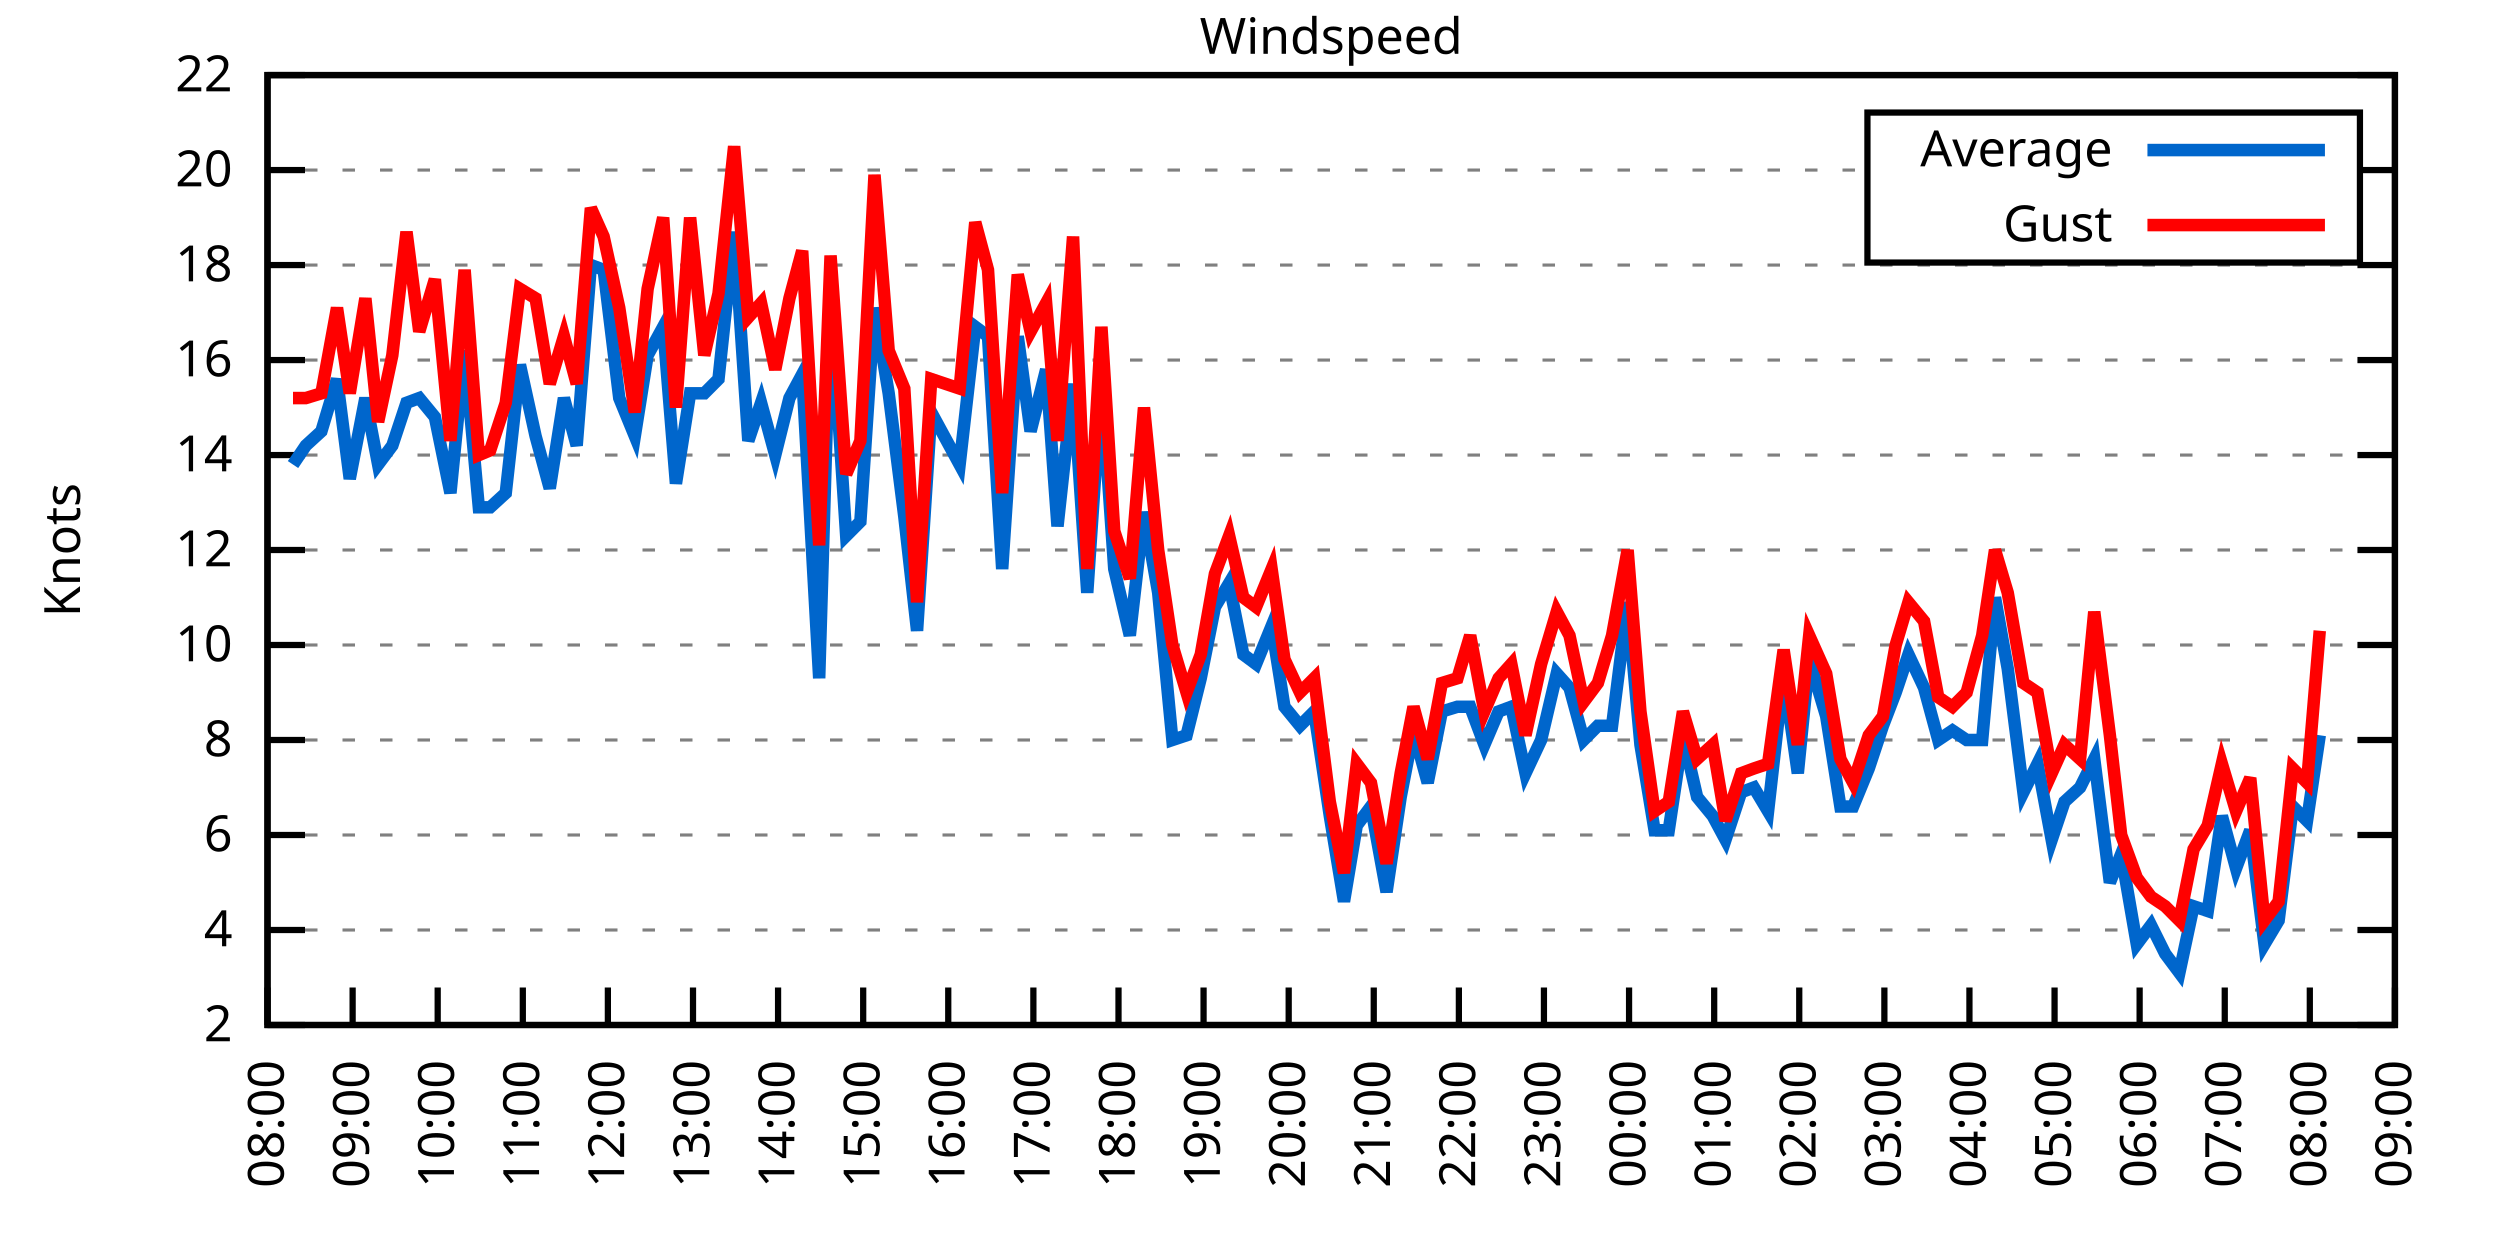
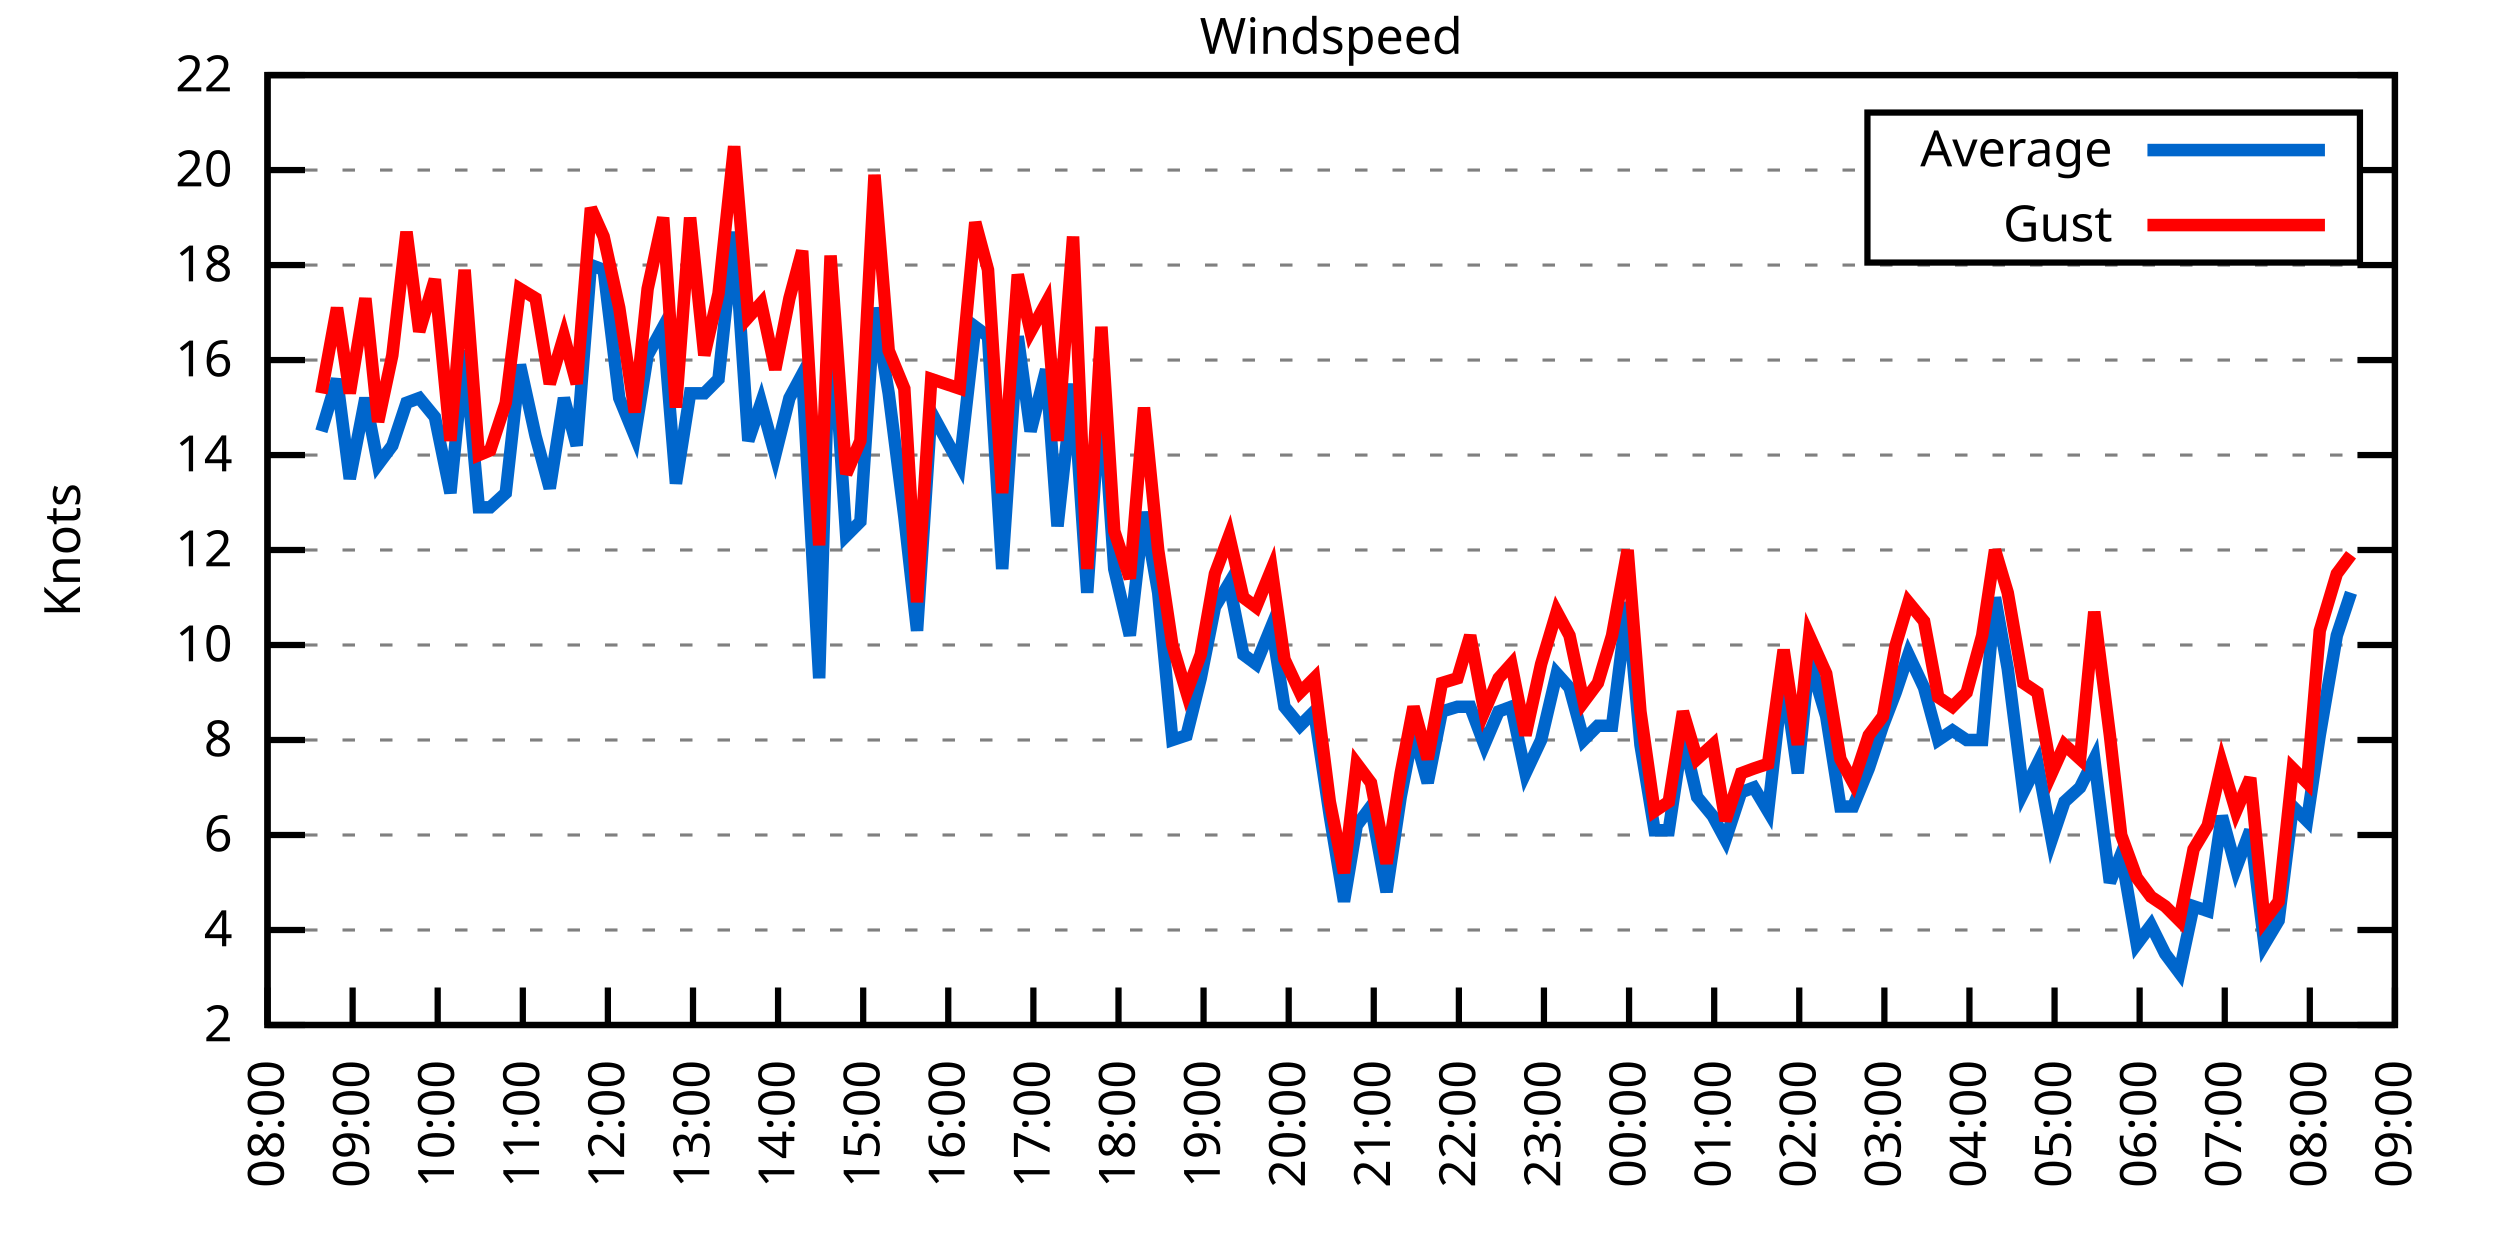
<svg xmlns="http://www.w3.org/2000/svg" xmlns:xlink="http://www.w3.org/1999/xlink" width="400" height="200" viewBox="0 0 400 200">
  <g id="gnuplot_canvas">
    <rect x="0" y="0" width="400" height="200" fill="none" />
    <defs>
      <circle id="gpDot" r="0.5" stroke-width="0.5" stroke="currentColor" />
      <path id="gpPt0" stroke-width="0.333" stroke="currentColor" d="M-1,0 h2 M0,-1 v2" />
      <path id="gpPt1" stroke-width="0.333" stroke="currentColor" d="M-1,-1 L1,1 M1,-1 L-1,1" />
      <path id="gpPt2" stroke-width="0.333" stroke="currentColor" d="M-1,0 L1,0 M0,-1 L0,1 M-1,-1 L1,1 M-1,1 L1,-1" />
      <rect id="gpPt3" stroke-width="0.333" stroke="currentColor" x="-1" y="-1" width="2" height="2" />
      <rect id="gpPt4" stroke-width="0.333" stroke="currentColor" fill="currentColor" x="-1" y="-1" width="2" height="2" />
      <circle id="gpPt5" stroke-width="0.333" stroke="currentColor" cx="0" cy="0" r="1" />
      <use xlink:href="#gpPt5" id="gpPt6" fill="currentColor" stroke="none" />
      <path id="gpPt7" stroke-width="0.333" stroke="currentColor" d="M0,-1.33 L-1.33,0.67 L1.33,0.67 z" />
      <use xlink:href="#gpPt7" id="gpPt8" fill="currentColor" stroke="none" />
      <use xlink:href="#gpPt7" id="gpPt9" stroke="currentColor" transform="rotate(180)" />
      <use xlink:href="#gpPt9" id="gpPt10" fill="currentColor" stroke="none" />
      <use xlink:href="#gpPt3" id="gpPt11" stroke="currentColor" transform="rotate(45)" />
      <use xlink:href="#gpPt11" id="gpPt12" fill="currentColor" stroke="none" />
      <path id="gpPt13" stroke-width="0.333" stroke="currentColor" d="M0,1.330 L1.265,0.411 L0.782,-1.067 L-0.782,-1.076 L-1.265,0.411 z" />
      <use xlink:href="#gpPt13" id="gpPt14" fill="currentColor" stroke="none" />
      <filter id="textbox" filterUnits="objectBoundingBox" x="0" y="0" height="1" width="1">
        <feFlood flood-color="white" flood-opacity="1" result="bgnd" />
        <feComposite in="SourceGraphic" in2="bgnd" operator="atop" />
      </filter>
      <filter id="greybox" filterUnits="objectBoundingBox" x="0" y="0" height="1" width="1">
        <feFlood flood-color="lightgrey" flood-opacity="1" result="grey" />
        <feComposite in="SourceGraphic" in2="grey" operator="atop" />
      </filter>
    </defs>
    <g fill="none" color="white" stroke="currentColor" stroke-width="1.00" stroke-linecap="butt" stroke-linejoin="miter">
</g>
    <g fill="none" color="black" stroke="currentColor" stroke-width="1.00" stroke-linecap="butt" stroke-linejoin="miter">
      <g stroke="none" shape-rendering="crispEdges">
        <polygon fill="rgb(255, 255, 255)" points="42.80,164.00 383.18,164.00 383.18,12.02 42.80,12.02 " />
      </g>
    </g>
    <g fill="none" color="black" stroke="currentColor" stroke-width="1.00" stroke-linecap="butt" stroke-linejoin="miter">
</g>
    <g fill="none" color="black" stroke="black" stroke-width="0.50" stroke-linecap="butt" stroke-linejoin="miter">
</g>
    <g fill="none" color="gray" stroke="currentColor" stroke-width="0.50" stroke-linecap="butt" stroke-linejoin="miter">
      <path stroke="gray" stroke-dasharray="2,4" class="gridline" d="M42.80,164.00 L383.19,164.00  " />
    </g>
    <g fill="none" color="gray" stroke="gray" stroke-width="1.00" stroke-linecap="butt" stroke-linejoin="miter">
</g>
    <g fill="none" color="black" stroke="currentColor" stroke-width="1.00" stroke-linecap="butt" stroke-linejoin="miter">
      <path stroke="black" d="M42.80,164.00 L48.80,164.00 M383.19,164.00 L377.19,164.00  " />
      <g transform="translate(37.20,166.60)" stroke="none" fill="black" font-family="Sans" font-size="8.00" text-anchor="end">
        <text>
          <tspan font-family="Sans"> 2</tspan>
        </text>
      </g>
    </g>
    <g fill="none" color="black" stroke="currentColor" stroke-width="1.00" stroke-linecap="butt" stroke-linejoin="miter">
</g>
    <g fill="none" color="black" stroke="black" stroke-width="0.50" stroke-linecap="butt" stroke-linejoin="miter">
</g>
    <g fill="none" color="gray" stroke="currentColor" stroke-width="0.50" stroke-linecap="butt" stroke-linejoin="miter">
      <path stroke="gray" stroke-dasharray="2,4" class="gridline" d="M42.80,148.80 L383.19,148.80  " />
    </g>
    <g fill="none" color="gray" stroke="gray" stroke-width="1.00" stroke-linecap="butt" stroke-linejoin="miter">
</g>
    <g fill="none" color="black" stroke="currentColor" stroke-width="1.00" stroke-linecap="butt" stroke-linejoin="miter">
      <path stroke="black" d="M42.80,148.80 L48.80,148.80 M383.19,148.80 L377.19,148.80  " />
      <g transform="translate(37.20,151.40)" stroke="none" fill="black" font-family="Sans" font-size="8.00" text-anchor="end">
        <text>
          <tspan font-family="Sans"> 4</tspan>
        </text>
      </g>
    </g>
    <g fill="none" color="black" stroke="currentColor" stroke-width="1.00" stroke-linecap="butt" stroke-linejoin="miter">
</g>
    <g fill="none" color="black" stroke="black" stroke-width="0.50" stroke-linecap="butt" stroke-linejoin="miter">
</g>
    <g fill="none" color="gray" stroke="currentColor" stroke-width="0.50" stroke-linecap="butt" stroke-linejoin="miter">
      <path stroke="gray" stroke-dasharray="2,4" class="gridline" d="M42.80,133.60 L383.19,133.60  " />
    </g>
    <g fill="none" color="gray" stroke="gray" stroke-width="1.00" stroke-linecap="butt" stroke-linejoin="miter">
</g>
    <g fill="none" color="black" stroke="currentColor" stroke-width="1.00" stroke-linecap="butt" stroke-linejoin="miter">
      <path stroke="black" d="M42.80,133.60 L48.80,133.60 M383.19,133.60 L377.19,133.60  " />
      <g transform="translate(37.20,136.20)" stroke="none" fill="black" font-family="Sans" font-size="8.00" text-anchor="end">
        <text>
          <tspan font-family="Sans"> 6</tspan>
        </text>
      </g>
    </g>
    <g fill="none" color="black" stroke="currentColor" stroke-width="1.00" stroke-linecap="butt" stroke-linejoin="miter">
</g>
    <g fill="none" color="black" stroke="black" stroke-width="0.50" stroke-linecap="butt" stroke-linejoin="miter">
</g>
    <g fill="none" color="gray" stroke="currentColor" stroke-width="0.50" stroke-linecap="butt" stroke-linejoin="miter">
      <path stroke="gray" stroke-dasharray="2,4" class="gridline" d="M42.80,118.40 L383.19,118.40  " />
    </g>
    <g fill="none" color="gray" stroke="gray" stroke-width="1.00" stroke-linecap="butt" stroke-linejoin="miter">
</g>
    <g fill="none" color="black" stroke="currentColor" stroke-width="1.00" stroke-linecap="butt" stroke-linejoin="miter">
      <path stroke="black" d="M42.80,118.40 L48.80,118.40 M383.19,118.40 L377.19,118.40  " />
      <g transform="translate(37.20,121.00)" stroke="none" fill="black" font-family="Sans" font-size="8.00" text-anchor="end">
        <text>
          <tspan font-family="Sans"> 8</tspan>
        </text>
      </g>
    </g>
    <g fill="none" color="black" stroke="currentColor" stroke-width="1.00" stroke-linecap="butt" stroke-linejoin="miter">
</g>
    <g fill="none" color="black" stroke="black" stroke-width="0.50" stroke-linecap="butt" stroke-linejoin="miter">
</g>
    <g fill="none" color="gray" stroke="currentColor" stroke-width="0.50" stroke-linecap="butt" stroke-linejoin="miter">
      <path stroke="gray" stroke-dasharray="2,4" class="gridline" d="M42.80,103.20 L383.19,103.20  " />
    </g>
    <g fill="none" color="gray" stroke="gray" stroke-width="1.00" stroke-linecap="butt" stroke-linejoin="miter">
</g>
    <g fill="none" color="black" stroke="currentColor" stroke-width="1.00" stroke-linecap="butt" stroke-linejoin="miter">
      <path stroke="black" d="M42.80,103.20 L48.80,103.20 M383.19,103.20 L377.19,103.20  " />
      <g transform="translate(37.20,105.80)" stroke="none" fill="black" font-family="Sans" font-size="8.00" text-anchor="end">
        <text>
          <tspan font-family="Sans"> 10</tspan>
        </text>
      </g>
    </g>
    <g fill="none" color="black" stroke="currentColor" stroke-width="1.00" stroke-linecap="butt" stroke-linejoin="miter">
</g>
    <g fill="none" color="black" stroke="black" stroke-width="0.50" stroke-linecap="butt" stroke-linejoin="miter">
</g>
    <g fill="none" color="gray" stroke="currentColor" stroke-width="0.50" stroke-linecap="butt" stroke-linejoin="miter">
      <path stroke="gray" stroke-dasharray="2,4" class="gridline" d="M42.80,88.00 L383.19,88.00  " />
    </g>
    <g fill="none" color="gray" stroke="gray" stroke-width="1.00" stroke-linecap="butt" stroke-linejoin="miter">
</g>
    <g fill="none" color="black" stroke="currentColor" stroke-width="1.00" stroke-linecap="butt" stroke-linejoin="miter">
      <path stroke="black" d="M42.80,88.00 L48.80,88.00 M383.19,88.00 L377.19,88.00  " />
      <g transform="translate(37.20,90.60)" stroke="none" fill="black" font-family="Sans" font-size="8.00" text-anchor="end">
        <text>
          <tspan font-family="Sans"> 12</tspan>
        </text>
      </g>
    </g>
    <g fill="none" color="black" stroke="currentColor" stroke-width="1.00" stroke-linecap="butt" stroke-linejoin="miter">
</g>
    <g fill="none" color="black" stroke="black" stroke-width="0.50" stroke-linecap="butt" stroke-linejoin="miter">
</g>
    <g fill="none" color="gray" stroke="currentColor" stroke-width="0.50" stroke-linecap="butt" stroke-linejoin="miter">
      <path stroke="gray" stroke-dasharray="2,4" class="gridline" d="M42.80,72.81 L383.19,72.81  " />
    </g>
    <g fill="none" color="gray" stroke="gray" stroke-width="1.00" stroke-linecap="butt" stroke-linejoin="miter">
</g>
    <g fill="none" color="black" stroke="currentColor" stroke-width="1.00" stroke-linecap="butt" stroke-linejoin="miter">
      <path stroke="black" d="M42.80,72.81 L48.80,72.81 M383.19,72.81 L377.19,72.81  " />
      <g transform="translate(37.20,75.41)" stroke="none" fill="black" font-family="Sans" font-size="8.00" text-anchor="end">
        <text>
          <tspan font-family="Sans"> 14</tspan>
        </text>
      </g>
    </g>
    <g fill="none" color="black" stroke="currentColor" stroke-width="1.00" stroke-linecap="butt" stroke-linejoin="miter">
</g>
    <g fill="none" color="black" stroke="black" stroke-width="0.50" stroke-linecap="butt" stroke-linejoin="miter">
</g>
    <g fill="none" color="gray" stroke="currentColor" stroke-width="0.50" stroke-linecap="butt" stroke-linejoin="miter">
      <path stroke="gray" stroke-dasharray="2,4" class="gridline" d="M42.80,57.61 L383.19,57.61  " />
    </g>
    <g fill="none" color="gray" stroke="gray" stroke-width="1.00" stroke-linecap="butt" stroke-linejoin="miter">
</g>
    <g fill="none" color="black" stroke="currentColor" stroke-width="1.00" stroke-linecap="butt" stroke-linejoin="miter">
      <path stroke="black" d="M42.80,57.61 L48.80,57.61 M383.19,57.61 L377.19,57.61  " />
      <g transform="translate(37.20,60.21)" stroke="none" fill="black" font-family="Sans" font-size="8.00" text-anchor="end">
        <text>
          <tspan font-family="Sans"> 16</tspan>
        </text>
      </g>
    </g>
    <g fill="none" color="black" stroke="currentColor" stroke-width="1.00" stroke-linecap="butt" stroke-linejoin="miter">
</g>
    <g fill="none" color="black" stroke="black" stroke-width="0.50" stroke-linecap="butt" stroke-linejoin="miter">
</g>
    <g fill="none" color="gray" stroke="currentColor" stroke-width="0.50" stroke-linecap="butt" stroke-linejoin="miter">
      <path stroke="gray" stroke-dasharray="2,4" class="gridline" d="M42.80,42.41 L383.19,42.41  " />
    </g>
    <g fill="none" color="gray" stroke="gray" stroke-width="1.00" stroke-linecap="butt" stroke-linejoin="miter">
</g>
    <g fill="none" color="black" stroke="currentColor" stroke-width="1.00" stroke-linecap="butt" stroke-linejoin="miter">
      <path stroke="black" d="M42.80,42.41 L48.80,42.41 M383.19,42.41 L377.19,42.41  " />
      <g transform="translate(37.20,45.01)" stroke="none" fill="black" font-family="Sans" font-size="8.00" text-anchor="end">
        <text>
          <tspan font-family="Sans"> 18</tspan>
        </text>
      </g>
    </g>
    <g fill="none" color="black" stroke="currentColor" stroke-width="1.00" stroke-linecap="butt" stroke-linejoin="miter">
</g>
    <g fill="none" color="black" stroke="black" stroke-width="0.50" stroke-linecap="butt" stroke-linejoin="miter">
</g>
    <g fill="none" color="gray" stroke="currentColor" stroke-width="0.50" stroke-linecap="butt" stroke-linejoin="miter">
      <path stroke="gray" stroke-dasharray="2,4" class="gridline" d="M42.80,27.21 L298.79,27.21 M377.59,27.21 L383.19,27.21  " />
    </g>
    <g fill="none" color="gray" stroke="gray" stroke-width="1.00" stroke-linecap="butt" stroke-linejoin="miter">
</g>
    <g fill="none" color="black" stroke="currentColor" stroke-width="1.00" stroke-linecap="butt" stroke-linejoin="miter">
      <path stroke="black" d="M42.80,27.21 L48.80,27.21 M383.19,27.21 L377.19,27.21  " />
      <g transform="translate(37.20,29.81)" stroke="none" fill="black" font-family="Sans" font-size="8.00" text-anchor="end">
        <text>
          <tspan font-family="Sans"> 20</tspan>
        </text>
      </g>
    </g>
    <g fill="none" color="black" stroke="currentColor" stroke-width="1.00" stroke-linecap="butt" stroke-linejoin="miter">
</g>
    <g fill="none" color="black" stroke="black" stroke-width="0.50" stroke-linecap="butt" stroke-linejoin="miter">
</g>
    <g fill="none" color="gray" stroke="currentColor" stroke-width="0.50" stroke-linecap="butt" stroke-linejoin="miter">
      <path stroke="gray" stroke-dasharray="2,4" class="gridline" d="M42.80,12.01 L383.19,12.01  " />
    </g>
    <g fill="none" color="gray" stroke="gray" stroke-width="1.00" stroke-linecap="butt" stroke-linejoin="miter">
</g>
    <g fill="none" color="black" stroke="currentColor" stroke-width="1.00" stroke-linecap="butt" stroke-linejoin="miter">
      <path stroke="black" d="M42.80,12.01 L48.80,12.01 M383.19,12.01 L377.19,12.01  " />
      <g transform="translate(37.20,14.61)" stroke="none" fill="black" font-family="Sans" font-size="8.00" text-anchor="end">
        <text>
          <tspan font-family="Sans"> 22</tspan>
        </text>
      </g>
    </g>
    <g fill="none" color="black" stroke="currentColor" stroke-width="1.00" stroke-linecap="butt" stroke-linejoin="miter">
      <path stroke="black" d="M42.80,164.00 L42.80,158.00  " />
      <g transform="translate(45.40,169.60) rotate(270.00)" stroke="none" fill="black" font-family="Sans" font-size="8.00" text-anchor="end">
        <text>
          <tspan font-family="Sans">08:00</tspan>
        </text>
      </g>
    </g>
    <g fill="none" color="black" stroke="currentColor" stroke-width="1.00" stroke-linecap="butt" stroke-linejoin="miter">
      <path stroke="black" d="M56.42,164.00 L56.42,158.00  " />
      <g transform="translate(59.02,169.60) rotate(270.00)" stroke="none" fill="black" font-family="Sans" font-size="8.00" text-anchor="end">
        <text>
          <tspan font-family="Sans">09:00</tspan>
        </text>
      </g>
    </g>
    <g fill="none" color="black" stroke="currentColor" stroke-width="1.00" stroke-linecap="butt" stroke-linejoin="miter">
      <path stroke="black" d="M70.03,164.00 L70.03,158.00  " />
      <g transform="translate(72.63,169.60) rotate(270.00)" stroke="none" fill="black" font-family="Sans" font-size="8.00" text-anchor="end">
        <text>
          <tspan font-family="Sans">10:00</tspan>
        </text>
      </g>
    </g>
    <g fill="none" color="black" stroke="currentColor" stroke-width="1.00" stroke-linecap="butt" stroke-linejoin="miter">
      <path stroke="black" d="M83.65,164.00 L83.65,158.00  " />
      <g transform="translate(86.25,169.60) rotate(270.00)" stroke="none" fill="black" font-family="Sans" font-size="8.00" text-anchor="end">
        <text>
          <tspan font-family="Sans">11:00</tspan>
        </text>
      </g>
    </g>
    <g fill="none" color="black" stroke="currentColor" stroke-width="1.00" stroke-linecap="butt" stroke-linejoin="miter">
      <path stroke="black" d="M97.26,164.00 L97.26,158.00  " />
      <g transform="translate(99.86,169.60) rotate(270.00)" stroke="none" fill="black" font-family="Sans" font-size="8.00" text-anchor="end">
        <text>
          <tspan font-family="Sans">12:00</tspan>
        </text>
      </g>
    </g>
    <g fill="none" color="black" stroke="currentColor" stroke-width="1.00" stroke-linecap="butt" stroke-linejoin="miter">
      <path stroke="black" d="M110.88,164.00 L110.88,158.00  " />
      <g transform="translate(113.48,169.60) rotate(270.00)" stroke="none" fill="black" font-family="Sans" font-size="8.00" text-anchor="end">
        <text>
          <tspan font-family="Sans">13:00</tspan>
        </text>
      </g>
    </g>
    <g fill="none" color="black" stroke="currentColor" stroke-width="1.00" stroke-linecap="butt" stroke-linejoin="miter">
      <path stroke="black" d="M124.49,164.00 L124.49,158.00  " />
      <g transform="translate(127.09,169.60) rotate(270.00)" stroke="none" fill="black" font-family="Sans" font-size="8.00" text-anchor="end">
        <text>
          <tspan font-family="Sans">14:00</tspan>
        </text>
      </g>
    </g>
    <g fill="none" color="black" stroke="currentColor" stroke-width="1.00" stroke-linecap="butt" stroke-linejoin="miter">
      <path stroke="black" d="M138.11,164.00 L138.11,158.00  " />
      <g transform="translate(140.71,169.60) rotate(270.00)" stroke="none" fill="black" font-family="Sans" font-size="8.00" text-anchor="end">
        <text>
          <tspan font-family="Sans">15:00</tspan>
        </text>
      </g>
    </g>
    <g fill="none" color="black" stroke="currentColor" stroke-width="1.00" stroke-linecap="butt" stroke-linejoin="miter">
      <path stroke="black" d="M151.72,164.00 L151.72,158.00  " />
      <g transform="translate(154.32,169.60) rotate(270.00)" stroke="none" fill="black" font-family="Sans" font-size="8.00" text-anchor="end">
        <text>
          <tspan font-family="Sans">16:00</tspan>
        </text>
      </g>
    </g>
    <g fill="none" color="black" stroke="currentColor" stroke-width="1.00" stroke-linecap="butt" stroke-linejoin="miter">
      <path stroke="black" d="M165.34,164.00 L165.34,158.00  " />
      <g transform="translate(167.94,169.60) rotate(270.00)" stroke="none" fill="black" font-family="Sans" font-size="8.00" text-anchor="end">
        <text>
          <tspan font-family="Sans">17:00</tspan>
        </text>
      </g>
    </g>
    <g fill="none" color="black" stroke="currentColor" stroke-width="1.00" stroke-linecap="butt" stroke-linejoin="miter">
      <path stroke="black" d="M178.96,164.00 L178.96,158.00  " />
      <g transform="translate(181.56,169.60) rotate(270.00)" stroke="none" fill="black" font-family="Sans" font-size="8.00" text-anchor="end">
        <text>
          <tspan font-family="Sans">18:00</tspan>
        </text>
      </g>
    </g>
    <g fill="none" color="black" stroke="currentColor" stroke-width="1.00" stroke-linecap="butt" stroke-linejoin="miter">
      <path stroke="black" d="M192.57,164.00 L192.57,158.00  " />
      <g transform="translate(195.17,169.60) rotate(270.00)" stroke="none" fill="black" font-family="Sans" font-size="8.00" text-anchor="end">
        <text>
          <tspan font-family="Sans">19:00</tspan>
        </text>
      </g>
    </g>
    <g fill="none" color="black" stroke="currentColor" stroke-width="1.00" stroke-linecap="butt" stroke-linejoin="miter">
      <path stroke="black" d="M206.19,164.00 L206.19,158.00  " />
      <g transform="translate(208.79,169.60) rotate(270.00)" stroke="none" fill="black" font-family="Sans" font-size="8.00" text-anchor="end">
        <text>
          <tspan font-family="Sans">20:00</tspan>
        </text>
      </g>
    </g>
    <g fill="none" color="black" stroke="currentColor" stroke-width="1.00" stroke-linecap="butt" stroke-linejoin="miter">
      <path stroke="black" d="M219.80,164.00 L219.80,158.00  " />
      <g transform="translate(222.40,169.60) rotate(270.00)" stroke="none" fill="black" font-family="Sans" font-size="8.00" text-anchor="end">
        <text>
          <tspan font-family="Sans">21:00</tspan>
        </text>
      </g>
    </g>
    <g fill="none" color="black" stroke="currentColor" stroke-width="1.00" stroke-linecap="butt" stroke-linejoin="miter">
      <path stroke="black" d="M233.42,164.00 L233.42,158.00  " />
      <g transform="translate(236.02,169.60) rotate(270.00)" stroke="none" fill="black" font-family="Sans" font-size="8.00" text-anchor="end">
        <text>
          <tspan font-family="Sans">22:00</tspan>
        </text>
      </g>
    </g>
    <g fill="none" color="black" stroke="currentColor" stroke-width="1.00" stroke-linecap="butt" stroke-linejoin="miter">
      <path stroke="black" d="M247.03,164.00 L247.03,158.00  " />
      <g transform="translate(249.63,169.60) rotate(270.00)" stroke="none" fill="black" font-family="Sans" font-size="8.00" text-anchor="end">
        <text>
          <tspan font-family="Sans">23:00</tspan>
        </text>
      </g>
    </g>
    <g fill="none" color="black" stroke="currentColor" stroke-width="1.00" stroke-linecap="butt" stroke-linejoin="miter">
      <path stroke="black" d="M260.65,164.00 L260.65,158.00  " />
      <g transform="translate(263.25,169.60) rotate(270.00)" stroke="none" fill="black" font-family="Sans" font-size="8.00" text-anchor="end">
        <text>
          <tspan font-family="Sans">00:00</tspan>
        </text>
      </g>
    </g>
    <g fill="none" color="black" stroke="currentColor" stroke-width="1.00" stroke-linecap="butt" stroke-linejoin="miter">
      <path stroke="black" d="M274.27,164.00 L274.27,158.00  " />
      <g transform="translate(276.87,169.60) rotate(270.00)" stroke="none" fill="black" font-family="Sans" font-size="8.00" text-anchor="end">
        <text>
          <tspan font-family="Sans">01:00</tspan>
        </text>
      </g>
    </g>
    <g fill="none" color="black" stroke="currentColor" stroke-width="1.00" stroke-linecap="butt" stroke-linejoin="miter">
      <path stroke="black" d="M287.88,164.00 L287.88,158.00  " />
      <g transform="translate(290.48,169.60) rotate(270.00)" stroke="none" fill="black" font-family="Sans" font-size="8.00" text-anchor="end">
        <text>
          <tspan font-family="Sans">02:00</tspan>
        </text>
      </g>
    </g>
    <g fill="none" color="black" stroke="currentColor" stroke-width="1.00" stroke-linecap="butt" stroke-linejoin="miter">
      <path stroke="black" d="M301.50,164.00 L301.50,158.00  " />
      <g transform="translate(304.10,169.60) rotate(270.00)" stroke="none" fill="black" font-family="Sans" font-size="8.00" text-anchor="end">
        <text>
          <tspan font-family="Sans">03:00</tspan>
        </text>
      </g>
    </g>
    <g fill="none" color="black" stroke="currentColor" stroke-width="1.00" stroke-linecap="butt" stroke-linejoin="miter">
      <path stroke="black" d="M315.11,164.00 L315.11,158.00  " />
      <g transform="translate(317.71,169.60) rotate(270.00)" stroke="none" fill="black" font-family="Sans" font-size="8.00" text-anchor="end">
        <text>
          <tspan font-family="Sans">04:00</tspan>
        </text>
      </g>
    </g>
    <g fill="none" color="black" stroke="currentColor" stroke-width="1.00" stroke-linecap="butt" stroke-linejoin="miter">
      <path stroke="black" d="M328.73,164.00 L328.73,158.00  " />
      <g transform="translate(331.33,169.60) rotate(270.00)" stroke="none" fill="black" font-family="Sans" font-size="8.00" text-anchor="end">
        <text>
          <tspan font-family="Sans">05:00</tspan>
        </text>
      </g>
    </g>
    <g fill="none" color="black" stroke="currentColor" stroke-width="1.00" stroke-linecap="butt" stroke-linejoin="miter">
      <path stroke="black" d="M342.34,164.00 L342.34,158.00  " />
      <g transform="translate(344.94,169.60) rotate(270.00)" stroke="none" fill="black" font-family="Sans" font-size="8.00" text-anchor="end">
        <text>
          <tspan font-family="Sans">06:00</tspan>
        </text>
      </g>
    </g>
    <g fill="none" color="black" stroke="currentColor" stroke-width="1.00" stroke-linecap="butt" stroke-linejoin="miter">
      <path stroke="black" d="M355.96,164.00 L355.96,158.00  " />
      <g transform="translate(358.56,169.60) rotate(270.00)" stroke="none" fill="black" font-family="Sans" font-size="8.00" text-anchor="end">
        <text>
          <tspan font-family="Sans">07:00</tspan>
        </text>
      </g>
    </g>
    <g fill="none" color="black" stroke="currentColor" stroke-width="1.00" stroke-linecap="butt" stroke-linejoin="miter">
      <path stroke="black" d="M369.57,164.00 L369.57,158.00  " />
      <g transform="translate(372.17,169.60) rotate(270.00)" stroke="none" fill="black" font-family="Sans" font-size="8.00" text-anchor="end">
        <text>
          <tspan font-family="Sans">08:00</tspan>
        </text>
      </g>
    </g>
    <g fill="none" color="black" stroke="currentColor" stroke-width="1.00" stroke-linecap="butt" stroke-linejoin="miter">
      <path stroke="black" d="M383.19,164.00 L383.19,158.00  " />
      <g transform="translate(385.79,169.60) rotate(270.00)" stroke="none" fill="black" font-family="Sans" font-size="8.00" text-anchor="end">
        <text>
          <tspan font-family="Sans">09:00</tspan>
        </text>
      </g>
    </g>
    <g fill="none" color="black" stroke="currentColor" stroke-width="1.00" stroke-linecap="butt" stroke-linejoin="miter">
</g>
    <g fill="none" color="black" stroke="currentColor" stroke-width="1.00" stroke-linecap="butt" stroke-linejoin="miter">
      <path stroke="black" d="M42.80,12.01 L42.80,164.00 L383.19,164.00 L383.19,12.01 L42.80,12.01 Z  " />
    </g>
    <g fill="none" color="black" stroke="currentColor" stroke-width="1.00" stroke-linecap="butt" stroke-linejoin="miter">
</g>
    <g fill="none" color="black" stroke="currentColor" stroke-width="1.00" stroke-linecap="butt" stroke-linejoin="miter">
      <path stroke="black" d="M298.79,42.01 L298.79,18.01 L377.59,18.01 L377.59,42.01 L298.79,42.01 Z  " />
    </g>
    <g id="Windspeed_plot_1">
      <g fill="none" color="white" stroke="black" stroke-width="2.00" stroke-linecap="butt" stroke-linejoin="miter">
</g>
      <g fill="none" color="black" stroke="currentColor" stroke-width="2.00" stroke-linecap="butt" stroke-linejoin="miter">
        <g transform="translate(337.99,26.61)" stroke="none" fill="black" font-family="Sans" font-size="8.00" text-anchor="end">
          <text>
            <tspan font-family="Sans">Average</tspan>
          </text>
        </g>
      </g>
      <g fill="none" color="black" stroke="currentColor" stroke-width="2.00" stroke-linecap="butt" stroke-linejoin="miter">
-         <path stroke="rgb(  0, 102, 204)" d="M343.59,24.01 L371.99,24.01 M46.88,74.33 L48.93,71.29 L51.42,69.01 L53.92,60.65 L55.96,76.61 L58.46,63.69   L60.50,74.33 L62.77,71.29 L65.04,64.45 L67.08,63.69 L69.58,66.73 L72.07,78.89 L74.34,56.09 L76.61,81.17   L78.43,81.17 L80.92,78.89 L83.19,58.37 L85.69,69.77 L87.96,78.13 L90.23,63.69 L92.27,71.29 L94.54,42.41   L96.58,43.17 L99.08,63.69 L101.57,69.77 L103.62,56.85 L106.11,52.29 L108.15,77.37 L110.42,62.93 L112.69,62.93   L114.96,60.65 L117.46,37.09 L119.73,70.53 L121.77,64.45 L124.04,72.81 L126.31,63.69 L128.35,59.89 L131.07,108.52   L132.89,47.73 L135.39,85.73 L137.66,83.45 L139.92,49.25 L142.19,62.93 L144.69,82.69 L146.73,100.92 L149.00,65.97   L153.54,74.33 L156.04,52.29 L158.08,53.81 L160.35,91.04 L162.84,53.81 L164.89,69.01 L167.38,59.13 L169.20,84.21   L171.69,61.41 L173.96,94.84 L176.23,61.41 L178.28,91.04 L180.77,101.68 L183.04,81.93 L185.31,94.84 L187.58,118.40   L189.85,117.64 L192.12,108.52 L194.39,97.12 L196.66,93.32 L198.93,104.72 L200.97,106.24 L203.46,100.16 L205.51,113.08   L208.00,116.12 L210.27,113.84 L212.77,130.56 L215.04,144.24 L217.08,132.08 L219.35,129.04 L221.85,142.72 L224.11,127.52   L226.16,116.88 L228.43,125.24 L230.70,113.84 L233.19,113.08 L235.23,113.08 L237.50,119.16 L239.77,113.84 L241.81,113.08   L244.08,123.72 L246.58,118.40 L249.08,107.76 L251.12,110.04 L253.39,118.40 L255.66,116.12 L257.93,116.12 L260.42,96.36   L262.47,119.16 L264.73,132.84 L267.00,132.84 L269.27,117.64 L271.54,127.52 L274.04,130.56 L276.08,134.36 L278.58,126.76   L280.62,126.00 L282.89,129.80 L285.38,107.76 L287.65,123.72 L289.47,105.48 L292.19,114.60 L294.46,129.04 L296.50,129.04   L299.00,122.96 L301.27,116.12 L303.31,110.80 L305.35,104.72 L307.85,110.04 L310.12,118.40 L312.39,116.88 L314.66,118.40   L317.15,118.40 L319.20,95.60 L321.24,107.00 L323.74,126.76 L326.00,122.20 L328.27,134.36 L330.32,128.28 L332.81,126.00   L335.08,121.44 L337.58,141.20 L339.39,136.64 L341.89,151.08 L344.16,148.04 L346.43,152.60 L348.70,155.64 L350.97,145.00   L353.24,145.76 L355.50,130.56 L357.77,138.92 L360.04,132.84 L362.31,151.08 L364.58,147.28 L366.85,129.04 L369.12,131.32   L371.16,117.64  " />
+         <path stroke="rgb(  0, 102, 204)" d="M343.59,24.01 L371.99,24.01 M51.42,69.01 L53.92,60.65 L55.96,76.61 L58.46,63.69 L60.50,74.33 L62.77,71.29   L65.04,64.45 L67.08,63.69 L69.58,66.73 L72.07,78.89 L74.34,56.09 L76.61,81.17 L78.43,81.17 L80.92,78.89   L83.19,58.37 L85.69,69.77 L87.96,78.13 L90.23,63.69 L92.27,71.29 L94.54,42.41 L96.58,43.17 L99.08,63.69   L101.57,69.77 L103.62,56.85 L106.11,52.29 L108.15,77.37 L110.42,62.93 L112.69,62.93 L114.96,60.65 L117.46,37.09   L119.73,70.53 L121.77,64.45 L124.04,72.81 L126.31,63.69 L128.35,59.89 L131.07,108.52 L132.89,47.73 L135.39,85.73   L137.66,83.45 L139.92,49.25 L142.19,62.93 L144.69,82.69 L146.73,100.92 L149.00,65.97 L153.54,74.33 L156.04,52.29   L158.08,53.81 L160.35,91.04 L162.84,53.81 L164.89,69.01 L167.38,59.13 L169.20,84.21 L171.69,61.41 L173.96,94.84   L176.23,61.41 L178.28,91.04 L180.77,101.68 L183.04,81.93 L185.31,94.84 L187.58,118.40 L189.85,117.64 L192.12,108.52   L194.39,97.12 L196.66,93.32 L198.93,104.72 L200.97,106.24 L203.46,100.16 L205.51,113.08 L208.00,116.12 L210.27,113.84   L212.77,130.56 L215.04,144.24 L217.08,132.08 L219.35,129.04 L221.85,142.72 L224.11,127.52 L226.16,116.88 L228.43,125.24   L230.70,113.84 L233.19,113.08 L235.23,113.08 L237.50,119.16 L239.77,113.84 L241.81,113.08 L244.08,123.72 L246.58,118.40   L249.08,107.76 L251.12,110.04 L253.39,118.40 L255.66,116.12 L257.93,116.12 L260.42,96.36 L262.47,119.16 L264.73,132.84   L267.00,132.84 L269.27,117.64 L271.54,127.52 L274.04,130.56 L276.08,134.36 L278.58,126.76 L280.62,126.00 L282.89,129.80   L285.38,107.76 L287.65,123.72 L289.47,105.48 L292.19,114.60 L294.46,129.04 L296.50,129.04 L299.00,122.96 L301.27,116.12   L303.31,110.80 L305.35,104.72 L307.85,110.04 L310.12,118.40 L312.39,116.88 L314.66,118.40 L317.15,118.40 L319.20,95.60   L321.24,107.00 L323.74,126.76 L326.00,122.20 L328.27,134.36 L330.32,128.28 L332.81,126.00 L335.08,121.44 L337.58,141.20   L339.39,136.64 L341.89,151.08 L344.16,148.04 L346.43,152.60 L348.70,155.64 L350.97,145.00 L353.24,145.76 L355.50,130.56   L357.77,138.92 L360.04,132.84 L362.31,151.08 L364.58,147.28 L366.85,129.04 L369.12,131.32 L371.16,117.64 L373.89,101.68   L376.16,94.84  " />
      </g>
    </g>
    <g id="Windspeed_plot_2">
      <g fill="none" color="black" stroke="currentColor" stroke-width="2.00" stroke-linecap="butt" stroke-linejoin="miter">
        <g transform="translate(337.99,38.61)" stroke="none" fill="black" font-family="Sans" font-size="8.00" text-anchor="end">
          <text>
            <tspan font-family="Sans">Gust</tspan>
          </text>
        </g>
      </g>
      <g fill="none" color="black" stroke="currentColor" stroke-width="2.00" stroke-linecap="butt" stroke-linejoin="miter">
-         <path stroke="rgb(255,   0,   0)" d="M343.59,36.01 L371.99,36.01 M46.88,63.69 L48.93,63.69 L51.42,62.93 L53.92,49.25 L55.96,62.93 L58.46,47.73   L60.50,67.49 L62.77,56.85 L65.04,37.09 L67.08,53.05 L69.58,44.69 L72.07,70.53 L74.34,43.17 L76.61,72.81   L78.43,72.05 L80.92,64.45 L83.19,46.21 L85.69,47.73 L87.96,61.41 L90.23,53.81 L92.27,61.41 L94.54,33.29   L96.58,37.85 L99.08,49.25 L101.57,65.97 L103.62,46.21 L106.11,34.81 L108.15,65.21 L110.42,34.81 L112.69,56.85   L114.96,46.97 L117.46,23.41 L119.73,50.77 L121.77,48.49 L124.04,59.13 L126.31,47.73 L128.35,40.13 L131.07,87.25   L132.89,40.89 L135.39,75.85 L137.66,70.53 L139.92,27.97 L142.19,56.09 L144.69,62.17 L146.73,96.36 L149.00,60.65   L153.54,62.17 L156.04,35.57 L158.08,43.17 L160.35,78.89 L162.84,43.93 L164.89,53.05 L167.38,48.49 L169.20,70.53   L171.69,37.85 L173.96,91.04 L176.23,52.29 L178.28,84.97 L180.77,92.56 L183.04,65.21 L185.31,88.00 L187.58,103.20   L189.85,110.80 L192.12,104.72 L194.39,91.80 L196.66,85.73 L198.93,95.60 L200.97,97.12 L203.46,91.04 L205.51,105.48   L208.00,110.80 L210.27,108.52 L212.77,128.28 L215.04,139.68 L217.08,122.20 L219.35,125.24 L221.85,138.16 L224.11,123.72   L226.16,113.08 L228.43,121.44 L230.70,109.28 L233.19,108.52 L235.23,101.68 L237.50,113.84 L239.77,108.52 L241.81,106.24   L244.08,117.64 L246.58,106.24 L249.08,97.88 L251.12,101.68 L253.39,112.32 L255.66,109.28 L257.93,101.68 L260.42,88.00   L262.47,113.84 L264.73,129.80 L267.00,128.28 L269.27,113.84 L271.54,121.44 L274.04,119.16 L276.08,131.32 L278.58,123.72   L280.62,122.96 L282.89,122.20 L285.38,103.96 L287.65,119.16 L289.47,101.68 L292.19,107.76 L294.46,121.44 L296.50,125.24   L299.00,117.64 L301.27,114.60 L303.31,103.20 L305.35,96.36 L307.85,99.40 L310.12,111.56 L312.39,113.08 L314.66,110.80   L317.15,101.68 L319.20,88.00 L321.24,94.84 L323.74,109.28 L326.00,110.80 L328.27,123.72 L330.32,119.16 L332.81,121.44   L335.08,97.88 L337.58,117.64 L339.39,133.60 L341.89,140.44 L344.16,143.48 L346.43,145.00 L348.70,147.28 L350.97,135.88   L353.24,132.08 L355.50,122.20 L357.77,129.80 L360.04,124.48 L362.31,147.28 L364.58,144.24 L366.85,122.96 L369.12,125.24   L371.16,100.92  " />
+         <path stroke="rgb(255,   0,   0)" d="M343.59,36.01 L371.99,36.01 M51.42,62.93 L53.92,49.25 L55.96,62.93 L58.46,47.73 L60.50,67.49 L62.77,56.85   L65.04,37.09 L67.08,53.05 L69.58,44.69 L72.07,70.53 L74.34,43.17 L76.61,72.81 L78.43,72.05 L80.92,64.45   L83.19,46.21 L85.69,47.73 L87.96,61.41 L90.23,53.81 L92.27,61.41 L94.54,33.29 L96.58,37.85 L99.08,49.25   L101.57,65.97 L103.62,46.21 L106.11,34.81 L108.15,65.21 L110.42,34.81 L112.69,56.85 L114.96,46.97 L117.46,23.41   L119.73,50.77 L121.77,48.49 L124.04,59.13 L126.31,47.73 L128.35,40.13 L131.07,87.25 L132.89,40.89 L135.39,75.85   L137.66,70.53 L139.92,27.97 L142.19,56.09 L144.69,62.17 L146.73,96.36 L149.00,60.65 L153.54,62.17 L156.04,35.57   L158.08,43.17 L160.35,78.89 L162.84,43.93 L164.89,53.05 L167.38,48.49 L169.20,70.53 L171.69,37.85 L173.96,91.04   L176.23,52.29 L178.28,84.97 L180.77,92.56 L183.04,65.21 L185.31,88.00 L187.58,103.20 L189.85,110.80 L192.12,104.72   L194.39,91.80 L196.66,85.73 L198.93,95.60 L200.97,97.12 L203.46,91.04 L205.51,105.48 L208.00,110.80 L210.27,108.52   L212.77,128.28 L215.04,139.68 L217.08,122.20 L219.35,125.24 L221.85,138.16 L224.11,123.72 L226.16,113.08 L228.43,121.44   L230.70,109.28 L233.19,108.52 L235.23,101.68 L237.50,113.84 L239.77,108.52 L241.81,106.24 L244.08,117.64 L246.58,106.24   L249.08,97.88 L251.12,101.68 L253.39,112.32 L255.66,109.28 L257.93,101.68 L260.42,88.00 L262.47,113.84 L264.73,129.80   L267.00,128.28 L269.27,113.84 L271.54,121.44 L274.04,119.16 L276.08,131.32 L278.58,123.72 L280.62,122.96 L282.89,122.20   L285.38,103.96 L287.65,119.16 L289.47,101.68 L292.19,107.76 L294.46,121.44 L296.50,125.24 L299.00,117.64 L301.27,114.60   L303.31,103.20 L305.35,96.36 L307.85,99.40 L310.12,111.56 L312.39,113.08 L314.66,110.80 L317.15,101.68 L319.20,88.00   L321.24,94.84 L323.74,109.28 L326.00,110.80 L328.27,123.72 L330.32,119.16 L332.81,121.44 L335.08,97.88 L337.58,117.64   L339.39,133.60 L341.89,140.44 L344.16,143.48 L346.43,145.00 L348.70,147.28 L350.97,135.88 L353.24,132.08 L355.50,122.20   L357.77,129.80 L360.04,124.48 L362.31,147.28 L364.58,144.24 L366.85,122.96 L369.12,125.24 L371.16,100.92 L373.89,91.80   L376.16,88.76  " />
      </g>
    </g>
    <g fill="none" color="black" stroke="currentColor" stroke-width="2.00" stroke-linecap="butt" stroke-linejoin="miter">
</g>
    <g fill="none" color="black" stroke="black" stroke-width="1.00" stroke-linecap="butt" stroke-linejoin="miter">
</g>
    <g fill="none" color="black" stroke="currentColor" stroke-width="1.00" stroke-linecap="butt" stroke-linejoin="miter">
      <path stroke="black" d="M42.80,12.01 L42.80,164.00 L383.19,164.00 L383.19,12.01 L42.80,12.01 Z  " />
      <g transform="translate(12.80,88.01) rotate(270.00)" stroke="none" fill="black" font-family="Sans" font-size="8.00" text-anchor="middle">
        <text>
          <tspan font-family="Sans">Knots</tspan>
        </text>
      </g>
    </g>
    <g fill="none" color="black" stroke="currentColor" stroke-width="1.00" stroke-linecap="butt" stroke-linejoin="miter">
</g>
    <g fill="none" color="black" stroke="currentColor" stroke-width="1.00" stroke-linecap="butt" stroke-linejoin="miter">
      <g transform="translate(212.99,8.61)" stroke="none" fill="black" font-family="Sans" font-size="8.00" text-anchor="middle">
        <text>
          <tspan font-family="Sans">Windspeed</tspan>
        </text>
      </g>
    </g>
    <g fill="none" color="black" stroke="currentColor" stroke-width="1.00" stroke-linecap="butt" stroke-linejoin="miter">
</g>
  </g>
</svg>
